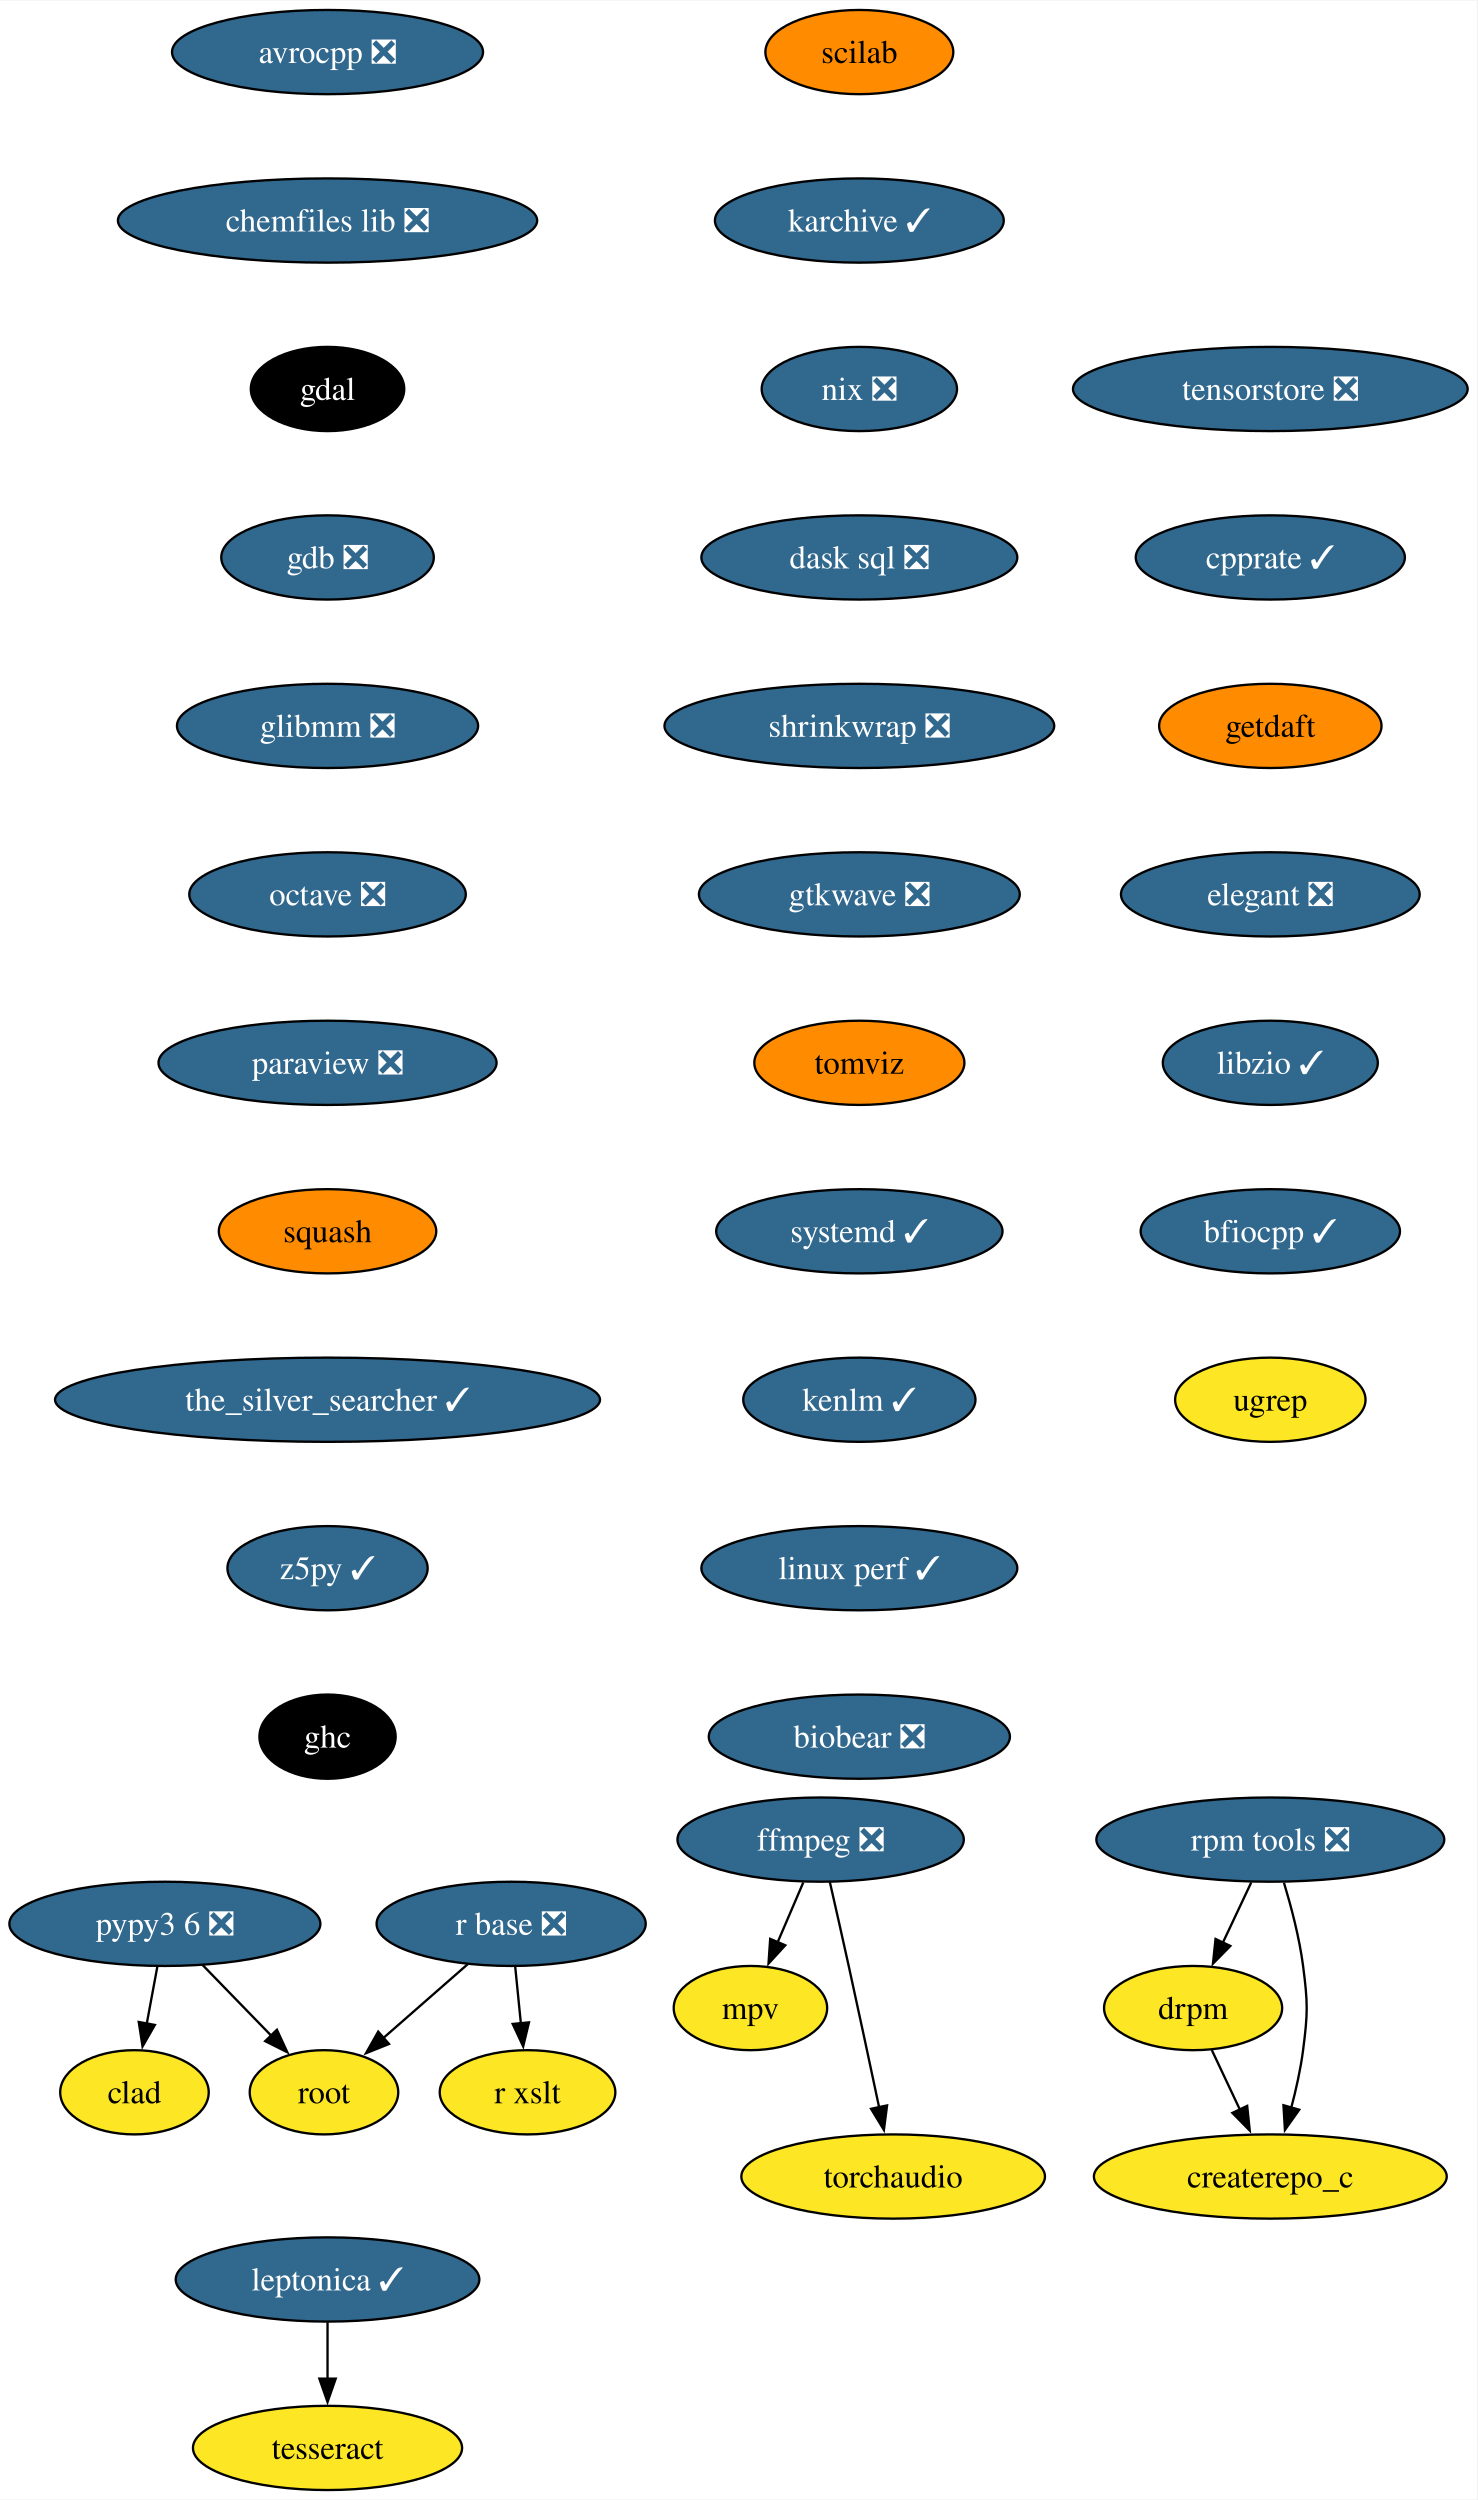
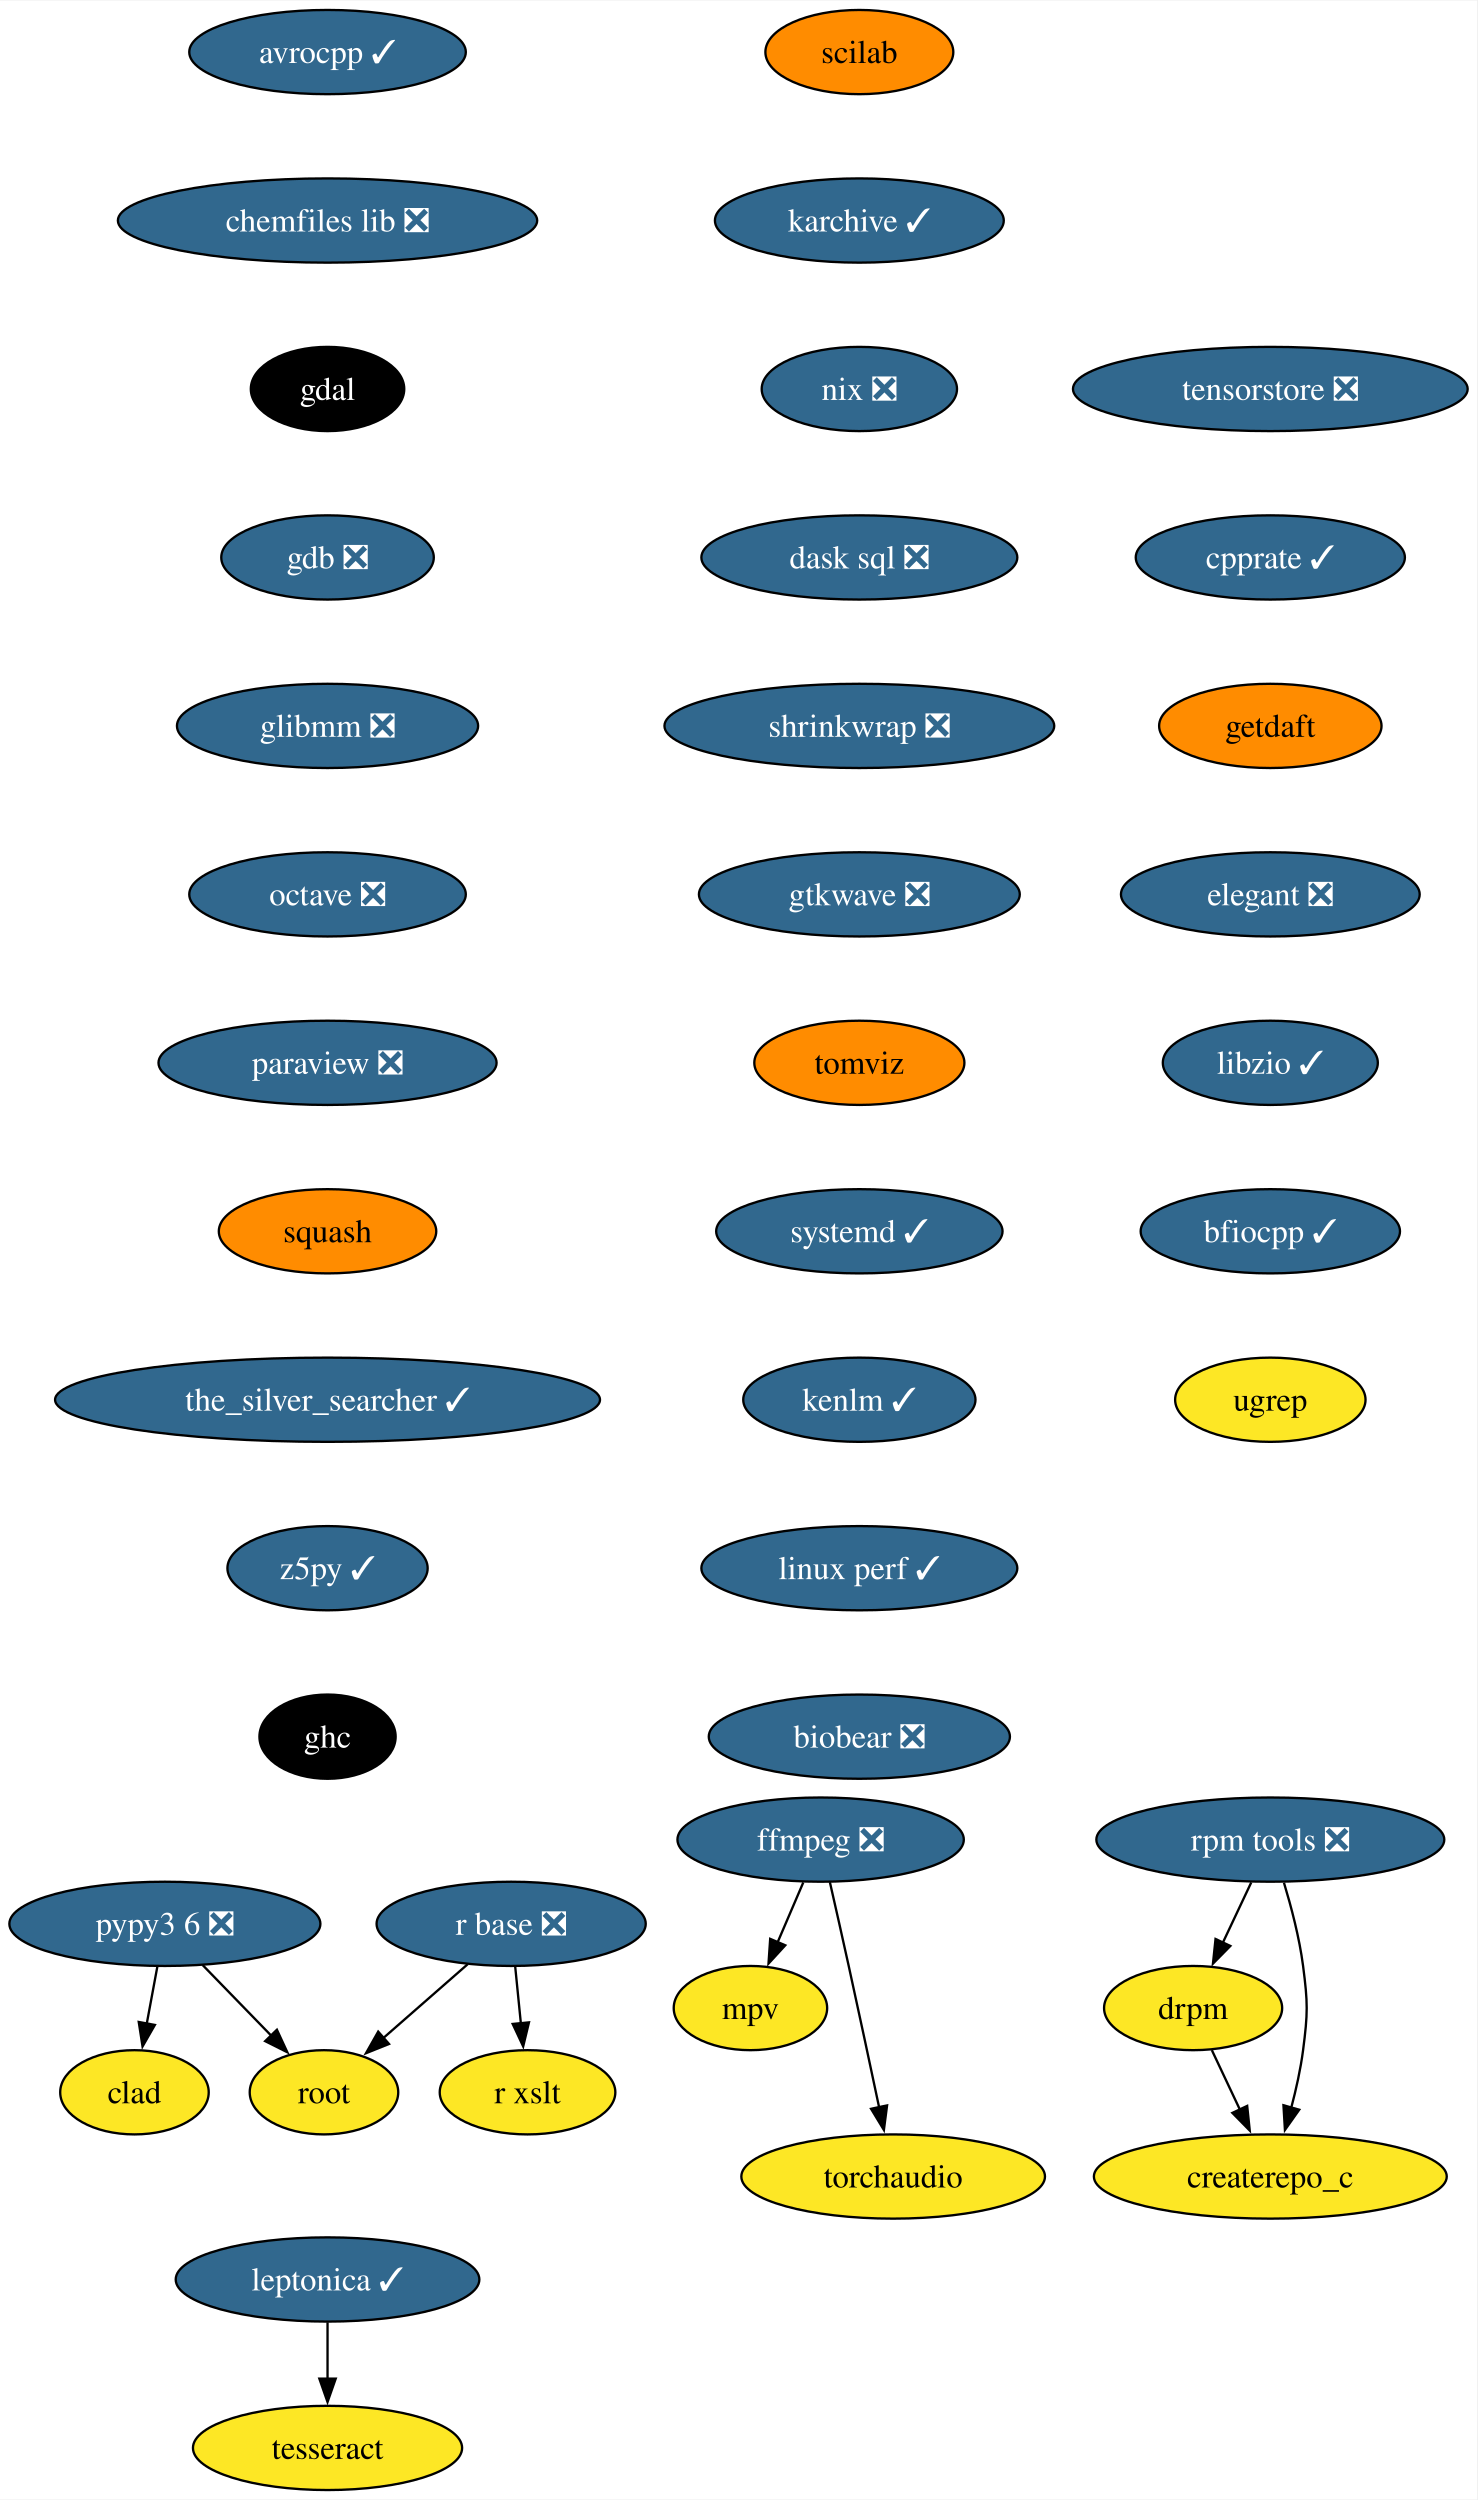
<svg xmlns="http://www.w3.org/2000/svg" xmlns:xlink="http://www.w3.org/1999/xlink" width="631pt" height="1068pt" viewBox="0.00 0.00 631.30 1068.00">
  <g id="graph0" class="graph" transform="scale(1 1) rotate(0) translate(4 1064)">
    <polygon fill="white" stroke="none" points="-4,4 -4,-1064 627.3,-1064 627.3,4 -4,4" />
    <g id="node1" class="node">
      <g id="a_node1">
-         <a xlink:href="https://github.com/conda-forge/avrocpp-feedstock/pull/31" xlink:title="avrocpp ❎">
-           <ellipse fill="#31688e" stroke="black" cx="135.99" cy="-1042" rx="66.47" ry="18" />
-           <text text-anchor="middle" x="135.99" y="-1037.33" font-family="Times,serif" font-size="14.00" fill="white">avrocpp ❎</text>
+         <a xlink:href="https://github.com/conda-forge/avrocpp-feedstock/pull/31" xlink:title="avrocpp ✓">
+           <ellipse fill="#31688e" stroke="black" cx="135.99" cy="-1042" rx="59.1" ry="18" />
+           <text text-anchor="middle" x="135.99" y="-1037.33" font-family="Times,serif" font-size="14.00" fill="white">avrocpp ✓</text>
        </a>
      </g>
    </g>
    <g id="node2" class="node">
      <g id="a_node2">
        <a xlink:href="https://github.com/conda-forge/chemfiles-lib-feedstock/pull/53" xlink:title="chemfiles lib ❎">
          <ellipse fill="#31688e" stroke="black" cx="135.99" cy="-970" rx="89.61" ry="18" />
          <text text-anchor="middle" x="135.99" y="-965.33" font-family="Times,serif" font-size="14.00" fill="white">chemfiles lib ❎</text>
        </a>
      </g>
    </g>
    <g id="node3" class="node">
      <g id="a_node3">
        <a xlink:href="https://github.com/conda-forge/gdal-feedstock" xlink:title="gdal">
          <ellipse fill="#000000" stroke="black" cx="135.99" cy="-898" rx="32.79" ry="18" />
          <text text-anchor="middle" x="135.99" y="-893.33" font-family="Times,serif" font-size="14.00" fill="white">gdal</text>
        </a>
      </g>
    </g>
    <g id="node7" class="node">
      <g id="a_node7">
        <a xlink:href="https://github.com/conda-forge/gdb-feedstock/pull/75" xlink:title="gdb ❎">
          <ellipse fill="#31688e" stroke="black" cx="135.99" cy="-826" rx="45.42" ry="18" />
          <text text-anchor="middle" x="135.99" y="-821.33" font-family="Times,serif" font-size="14.00" fill="white">gdb ❎</text>
        </a>
      </g>
    </g>
    <g id="node4" class="node">
      <g id="a_node4">
        <a xlink:href="https://github.com/conda-forge/ffmpeg-feedstock/pull/303" xlink:title="ffmpeg ❎">
          <ellipse fill="#31688e" stroke="black" cx="346.74" cy="-278" rx="61.2" ry="18" />
          <text text-anchor="middle" x="346.74" y="-273.32" font-family="Times,serif" font-size="14.00" fill="white">ffmpeg ❎</text>
        </a>
      </g>
    </g>
    <g id="node5" class="node">
      <g id="a_node5">
        <a xlink:href="https://github.com/conda-forge/mpv-feedstock" xlink:title="mpv">
          <ellipse fill="#fde725" stroke="black" cx="316.74" cy="-206" rx="32.79" ry="18" />
          <text text-anchor="middle" x="316.74" y="-201.33" font-family="Times,serif" font-size="14.00">mpv</text>
        </a>
      </g>
    </g>
    <g id="edge3" class="edge">
      <path fill="none" stroke="black" d="M339.33,-259.7C336.01,-251.95 332.02,-242.64 328.32,-234.02" />
      <polygon fill="black" stroke="black" points="331.62,-232.83 324.46,-225.01 325.18,-235.58 331.62,-232.83" />
    </g>
    <g id="node6" class="node">
      <g id="a_node6">
        <a xlink:href="https://github.com/conda-forge/torchaudio-feedstock" xlink:title="torchaudio">
          <ellipse fill="#fde725" stroke="black" cx="377.74" cy="-134" rx="64.89" ry="18" />
          <text text-anchor="middle" x="377.74" y="-129.32" font-family="Times,serif" font-size="14.00">torchaudio</text>
        </a>
      </g>
    </g>
    <g id="edge4" class="edge">
      <path fill="none" stroke="black" d="M350.69,-259.83C353.05,-249.46 356.11,-235.98 358.74,-224 363.18,-203.81 368.05,-181.02 371.74,-163.55" />
      <polygon fill="black" stroke="black" points="375.14,-164.4 373.78,-153.89 368.29,-162.95 375.14,-164.4" />
    </g>
    <g id="node8" class="node">
      <g id="a_node8">
        <a xlink:href="https://github.com/conda-forge/glibmm-feedstock/pull/34" xlink:title="glibmm ❎">
          <ellipse fill="#31688e" stroke="black" cx="135.99" cy="-754" rx="64.36" ry="18" />
          <text text-anchor="middle" x="135.99" y="-749.33" font-family="Times,serif" font-size="14.00" fill="white">glibmm ❎</text>
        </a>
      </g>
    </g>
    <g id="node9" class="node">
      <g id="a_node9">
        <a xlink:href="https://github.com/conda-forge/octave-feedstock/pull/132" xlink:title="octave ❎">
          <ellipse fill="#31688e" stroke="black" cx="135.99" cy="-682" rx="59.1" ry="18" />
          <text text-anchor="middle" x="135.99" y="-677.33" font-family="Times,serif" font-size="14.00" fill="white">octave ❎</text>
        </a>
      </g>
    </g>
    <g id="node10" class="node">
      <g id="a_node10">
        <a xlink:href="https://github.com/conda-forge/paraview-feedstock/pull/267" xlink:title="paraview ❎">
          <ellipse fill="#31688e" stroke="black" cx="135.99" cy="-610" rx="72.25" ry="18" />
          <text text-anchor="middle" x="135.99" y="-605.33" font-family="Times,serif" font-size="14.00" fill="white">paraview ❎</text>
        </a>
      </g>
    </g>
    <g id="node11" class="node">
      <g id="a_node11">
        <a xlink:href="https://github.com/conda-forge/squash-feedstock" xlink:title="squash">
          <ellipse fill="#ff8c00" stroke="black" cx="135.99" cy="-538" rx="46.47" ry="18" />
          <text text-anchor="middle" x="135.99" y="-533.33" font-family="Times,serif" font-size="14.00">squash</text>
        </a>
      </g>
    </g>
    <g id="node15" class="node">
      <g id="a_node15">
        <a xlink:href="https://github.com/conda-forge/the_silver_searcher-feedstock/pull/6" xlink:title="the_silver_searcher ✓">
          <ellipse fill="#31688e" stroke="black" cx="135.99" cy="-466" rx="116.45" ry="18" />
          <text text-anchor="middle" x="135.99" y="-461.32" font-family="Times,serif" font-size="14.00" fill="white">the_silver_searcher ✓</text>
        </a>
      </g>
    </g>
    <g id="node12" class="node">
      <g id="a_node12">
        <a xlink:href="https://github.com/conda-forge/r-base-feedstock/pull/358" xlink:title="r base ❎">
          <ellipse fill="#31688e" stroke="black" cx="214.47" cy="-242" rx="57.52" ry="18" />
          <text text-anchor="middle" x="214.47" y="-237.32" font-family="Times,serif" font-size="14.00" fill="white">r base ❎</text>
        </a>
      </g>
    </g>
    <g id="node13" class="node">
      <g id="a_node13">
        <a xlink:href="https://github.com/conda-forge/root-feedstock" xlink:title="root">
          <ellipse fill="#fde725" stroke="black" cx="134.47" cy="-170" rx="31.74" ry="18" />
          <text text-anchor="middle" x="134.47" y="-165.32" font-family="Times,serif" font-size="14.00">root</text>
        </a>
      </g>
    </g>
    <g id="edge10" class="edge">
      <path fill="none" stroke="black" d="M195.91,-224.76C185.17,-215.37 171.5,-203.41 159.79,-193.15" />
      <polygon fill="black" stroke="black" points="162.26,-190.66 152.43,-186.71 157.65,-195.93 162.26,-190.66" />
    </g>
    <g id="node14" class="node">
      <g id="a_node14">
        <a xlink:href="https://github.com/conda-forge/r-xslt-feedstock" xlink:title="r xslt">
          <ellipse fill="#fde725" stroke="black" cx="221.47" cy="-170" rx="37.53" ry="18" />
          <text text-anchor="middle" x="221.47" y="-165.32" font-family="Times,serif" font-size="14.00">r xslt</text>
        </a>
      </g>
    </g>
    <g id="edge11" class="edge">
      <path fill="none" stroke="black" d="M216.2,-223.7C216.93,-216.41 217.79,-207.73 218.61,-199.54" />
      <polygon fill="black" stroke="black" points="222.09,-199.91 219.61,-189.61 215.13,-199.21 222.09,-199.91" />
    </g>
    <g id="node16" class="node">
      <g id="a_node16">
        <a xlink:href="https://github.com/conda-forge/z5py-feedstock/pull/68" xlink:title="z5py ✓">
          <ellipse fill="#31688e" stroke="black" cx="135.99" cy="-394" rx="42.79" ry="18" />
          <text text-anchor="middle" x="135.99" y="-389.32" font-family="Times,serif" font-size="14.00" fill="white">z5py ✓</text>
        </a>
      </g>
    </g>
    <g id="node19" class="node">
      <g id="a_node19">
        <a xlink:href="https://github.com/conda-forge/ghc-feedstock" xlink:title="ghc">
          <ellipse fill="#000000" stroke="black" cx="135.99" cy="-322" rx="29.11" ry="18" />
          <text text-anchor="middle" x="135.99" y="-317.32" font-family="Times,serif" font-size="14.00" fill="white">ghc</text>
        </a>
      </g>
    </g>
    <g id="node17" class="node">
      <g id="a_node17">
        <a xlink:href="https://github.com/conda-forge/leptonica-feedstock/pull/51" xlink:title="leptonica ✓">
          <ellipse fill="#31688e" stroke="black" cx="135.99" cy="-90" rx="64.89" ry="18" />
          <text text-anchor="middle" x="135.99" y="-85.33" font-family="Times,serif" font-size="14.00" fill="white">leptonica ✓</text>
        </a>
      </g>
    </g>
    <g id="node18" class="node">
      <g id="a_node18">
        <a xlink:href="https://github.com/conda-forge/tesseract-feedstock" xlink:title="tesseract">
          <ellipse fill="#fde725" stroke="black" cx="135.99" cy="-18" rx="57.52" ry="18" />
          <text text-anchor="middle" x="135.99" y="-13.32" font-family="Times,serif" font-size="14.00">tesseract</text>
        </a>
      </g>
    </g>
    <g id="edge14" class="edge">
      <path fill="none" stroke="black" d="M135.99,-71.7C135.99,-64.41 135.99,-55.73 135.99,-47.54" />
      <polygon fill="black" stroke="black" points="139.49,-47.62 135.99,-37.62 132.49,-47.62 139.49,-47.62" />
    </g>
    <g id="node20" class="node">
      <g id="a_node20">
        <a xlink:href="https://github.com/conda-forge/scilab-feedstock" xlink:title="scilab">
          <ellipse fill="#ff8c00" stroke="black" cx="363.29" cy="-1042" rx="40.16" ry="18" />
          <text text-anchor="middle" x="363.29" y="-1037.33" font-family="Times,serif" font-size="14.00">scilab</text>
        </a>
      </g>
    </g>
    <g id="node21" class="node">
      <g id="a_node21">
        <a xlink:href="https://github.com/conda-forge/karchive-feedstock/pull/22" xlink:title="karchive ✓">
          <ellipse fill="#31688e" stroke="black" cx="363.29" cy="-970" rx="61.73" ry="18" />
          <text text-anchor="middle" x="363.29" y="-965.33" font-family="Times,serif" font-size="14.00" fill="white">karchive ✓</text>
        </a>
      </g>
    </g>
    <g id="node24" class="node">
      <g id="a_node24">
        <a xlink:href="https://github.com/conda-forge/nix-feedstock/pull/27" xlink:title="nix ❎">
          <ellipse fill="#31688e" stroke="black" cx="363.29" cy="-898" rx="41.74" ry="18" />
          <text text-anchor="middle" x="363.29" y="-893.33" font-family="Times,serif" font-size="14.00" fill="white">nix ❎</text>
        </a>
      </g>
    </g>
    <g id="node22" class="node">
      <g id="a_node22">
        <a xlink:href="https://github.com/conda-forge/pypy3.6-feedstock/pull/122" xlink:title="pypy3 6 ❎">
          <ellipse fill="#31688e" stroke="black" cx="66.47" cy="-242" rx="66.47" ry="18" />
          <text text-anchor="middle" x="66.47" y="-237.32" font-family="Times,serif" font-size="14.00" fill="white">pypy3 6 ❎</text>
        </a>
      </g>
    </g>
    <g id="edge17" class="edge">
      <path fill="none" stroke="black" d="M82.58,-224.41C91.33,-215.41 102.29,-204.13 111.87,-194.26" />
      <polygon fill="black" stroke="black" points="114.35,-196.74 118.8,-187.12 109.33,-191.86 114.35,-196.74" />
    </g>
    <g id="node23" class="node">
      <g id="a_node23">
        <a xlink:href="https://github.com/conda-forge/clad-feedstock" xlink:title="clad">
          <ellipse fill="#fde725" stroke="black" cx="53.47" cy="-170" rx="31.74" ry="18" />
          <text text-anchor="middle" x="53.47" y="-165.32" font-family="Times,serif" font-size="14.00">clad</text>
        </a>
      </g>
    </g>
    <g id="edge18" class="edge">
      <path fill="none" stroke="black" d="M63.25,-223.7C61.88,-216.32 60.25,-207.52 58.71,-199.25" />
      <polygon fill="black" stroke="black" points="62.19,-198.79 56.92,-189.59 55.3,-200.06 62.19,-198.79" />
    </g>
    <g id="node25" class="node">
      <g id="a_node25">
        <a xlink:href="https://github.com/conda-forge/dask-sql-feedstock/pull/87" xlink:title="dask sql ❎">
          <ellipse fill="#31688e" stroke="black" cx="363.29" cy="-826" rx="67.52" ry="18" />
          <text text-anchor="middle" x="363.29" y="-821.33" font-family="Times,serif" font-size="14.00" fill="white">dask sql ❎</text>
        </a>
      </g>
    </g>
    <g id="node29" class="node">
      <g id="a_node29">
        <a xlink:href="https://github.com/conda-forge/shrinkwrap-feedstock/pull/7" xlink:title="shrinkwrap ❎">
          <ellipse fill="#31688e" stroke="black" cx="363.29" cy="-754" rx="83.3" ry="18" />
          <text text-anchor="middle" x="363.29" y="-749.33" font-family="Times,serif" font-size="14.00" fill="white">shrinkwrap ❎</text>
        </a>
      </g>
    </g>
    <g id="node26" class="node">
      <g id="a_node26">
        <a xlink:href="https://github.com/conda-forge/rpm-tools-feedstock/pull/39" xlink:title="rpm tools ❎">
          <ellipse fill="#31688e" stroke="black" cx="538.94" cy="-278" rx="74.36" ry="18" />
          <text text-anchor="middle" x="538.94" y="-273.32" font-family="Times,serif" font-size="14.00" fill="white">rpm tools ❎</text>
        </a>
      </g>
    </g>
    <g id="node27" class="node">
      <g id="a_node27">
        <a xlink:href="https://github.com/conda-forge/drpm-feedstock" xlink:title="drpm">
          <ellipse fill="#fde725" stroke="black" cx="505.94" cy="-206" rx="38.06" ry="18" />
          <text text-anchor="middle" x="505.94" y="-201.33" font-family="Times,serif" font-size="14.00">drpm</text>
        </a>
      </g>
    </g>
    <g id="edge21" class="edge">
      <path fill="none" stroke="black" d="M530.79,-259.7C527.14,-251.95 522.75,-242.64 518.68,-234.02" />
      <polygon fill="black" stroke="black" points="521.85,-232.54 514.42,-224.99 515.52,-235.53 521.85,-232.54" />
    </g>
    <g id="node28" class="node">
      <g id="a_node28">
        <a xlink:href="https://github.com/conda-forge/createrepo_c-feedstock" xlink:title="createrepo_c">
          <ellipse fill="#fde725" stroke="black" cx="538.94" cy="-134" rx="75.41" ry="18" />
          <text text-anchor="middle" x="538.94" y="-129.32" font-family="Times,serif" font-size="14.00">createrepo_c</text>
        </a>
      </g>
    </g>
    <g id="edge22" class="edge">
      <path fill="none" stroke="black" d="M544.77,-259.56C547.87,-249.33 551.37,-236.08 552.94,-224 555,-208.13 555,-203.87 552.94,-188 551.89,-179.88 549.96,-171.24 547.87,-163.34" />
      <polygon fill="black" stroke="black" points="551.29,-162.55 545.18,-153.9 544.55,-164.47 551.29,-162.55" />
    </g>
    <g id="edge23" class="edge">
      <path fill="none" stroke="black" d="M513.93,-188.05C517.53,-180.43 521.86,-171.23 525.91,-162.65" />
      <polygon fill="black" stroke="black" points="529.05,-164.18 530.15,-153.64 522.72,-161.2 529.05,-164.18" />
    </g>
    <g id="node30" class="node">
      <g id="a_node30">
        <a xlink:href="https://github.com/conda-forge/gtkwave-feedstock/pull/14" xlink:title="gtkwave ❎">
          <ellipse fill="#31688e" stroke="black" cx="363.29" cy="-682" rx="68.57" ry="18" />
          <text text-anchor="middle" x="363.29" y="-677.33" font-family="Times,serif" font-size="14.00" fill="white">gtkwave ❎</text>
        </a>
      </g>
    </g>
    <g id="node31" class="node">
      <g id="a_node31">
        <a xlink:href="https://github.com/conda-forge/tomviz-feedstock" xlink:title="tomviz">
          <ellipse fill="#ff8c00" stroke="black" cx="363.29" cy="-610" rx="44.9" ry="18" />
          <text text-anchor="middle" x="363.29" y="-605.33" font-family="Times,serif" font-size="14.00">tomviz</text>
        </a>
      </g>
    </g>
    <g id="node32" class="node">
      <g id="a_node32">
        <a xlink:href="https://github.com/conda-forge/systemd-feedstock/pull/31" xlink:title="systemd ✓">
          <ellipse fill="#31688e" stroke="black" cx="363.29" cy="-538" rx="61.2" ry="18" />
          <text text-anchor="middle" x="363.29" y="-533.33" font-family="Times,serif" font-size="14.00" fill="white">systemd ✓</text>
        </a>
      </g>
    </g>
    <g id="node33" class="node">
      <g id="a_node33">
        <a xlink:href="https://github.com/conda-forge/kenlm-feedstock/pull/10" xlink:title="kenlm ✓">
          <ellipse fill="#31688e" stroke="black" cx="363.29" cy="-466" rx="49.63" ry="18" />
          <text text-anchor="middle" x="363.29" y="-461.32" font-family="Times,serif" font-size="14.00" fill="white">kenlm ✓</text>
        </a>
      </g>
    </g>
    <g id="node34" class="node">
      <g id="a_node34">
        <a xlink:href="https://github.com/conda-forge/linux-perf-feedstock/pull/64" xlink:title="linux perf ✓">
          <ellipse fill="#31688e" stroke="black" cx="363.29" cy="-394" rx="67.52" ry="18" />
          <text text-anchor="middle" x="363.29" y="-389.32" font-family="Times,serif" font-size="14.00" fill="white">linux perf ✓</text>
        </a>
      </g>
    </g>
    <g id="node35" class="node">
      <g id="a_node35">
        <a xlink:href="https://github.com/conda-forge/biobear-feedstock/pull/46" xlink:title="biobear ❎">
          <ellipse fill="#31688e" stroke="black" cx="363.29" cy="-322" rx="64.36" ry="18" />
          <text text-anchor="middle" x="363.29" y="-317.32" font-family="Times,serif" font-size="14.00" fill="white">biobear ❎</text>
        </a>
      </g>
    </g>
    <g id="node36" class="node">
      <g id="a_node36">
        <a xlink:href="https://github.com/conda-forge/tensorstore-feedstock/pull/50" xlink:title="tensorstore ❎">
          <ellipse fill="#31688e" stroke="black" cx="538.94" cy="-898" rx="84.35" ry="18" />
          <text text-anchor="middle" x="538.94" y="-893.33" font-family="Times,serif" font-size="14.00" fill="white">tensorstore ❎</text>
        </a>
      </g>
    </g>
    <g id="node37" class="node">
      <g id="a_node37">
        <a xlink:href="https://github.com/conda-forge/cpprate-feedstock/pull/2" xlink:title="cpprate ✓">
          <ellipse fill="#31688e" stroke="black" cx="538.94" cy="-826" rx="57.52" ry="18" />
          <text text-anchor="middle" x="538.94" y="-821.33" font-family="Times,serif" font-size="14.00" fill="white">cpprate ✓</text>
        </a>
      </g>
    </g>
    <g id="node38" class="node">
      <g id="a_node38">
        <a xlink:href="https://github.com/conda-forge/getdaft-feedstock" xlink:title="getdaft">
          <ellipse fill="#ff8c00" stroke="black" cx="538.94" cy="-754" rx="47.53" ry="18" />
          <text text-anchor="middle" x="538.94" y="-749.33" font-family="Times,serif" font-size="14.00">getdaft</text>
        </a>
      </g>
    </g>
    <g id="node39" class="node">
      <g id="a_node39">
        <a xlink:href="https://github.com/conda-forge/elegant-feedstock/pull/15" xlink:title="elegant ❎">
          <ellipse fill="#31688e" stroke="black" cx="538.94" cy="-682" rx="63.84" ry="18" />
          <text text-anchor="middle" x="538.94" y="-677.33" font-family="Times,serif" font-size="14.00" fill="white">elegant ❎</text>
        </a>
      </g>
    </g>
    <g id="node40" class="node">
      <g id="a_node40">
        <a xlink:href="https://github.com/conda-forge/libzio-feedstock/pull/3" xlink:title="libzio ✓">
          <ellipse fill="#31688e" stroke="black" cx="538.94" cy="-610" rx="45.95" ry="18" />
          <text text-anchor="middle" x="538.94" y="-605.33" font-family="Times,serif" font-size="14.00" fill="white">libzio ✓</text>
        </a>
      </g>
    </g>
    <g id="node41" class="node">
      <g id="a_node41">
        <a xlink:href="https://github.com/conda-forge/bfiocpp-feedstock/pull/11" xlink:title="bfiocpp ✓">
          <ellipse fill="#31688e" stroke="black" cx="538.94" cy="-538" rx="55.42" ry="18" />
          <text text-anchor="middle" x="538.94" y="-533.33" font-family="Times,serif" font-size="14.00" fill="white">bfiocpp ✓</text>
        </a>
      </g>
    </g>
    <g id="node42" class="node">
      <g id="a_node42">
        <a xlink:href="https://github.com/conda-forge/ugrep-feedstock" xlink:title="ugrep">
          <ellipse fill="#fde725" stroke="black" cx="538.94" cy="-466" rx="40.69" ry="18" />
          <text text-anchor="middle" x="538.94" y="-461.32" font-family="Times,serif" font-size="14.00">ugrep</text>
        </a>
      </g>
    </g>
  </g>
</svg>
